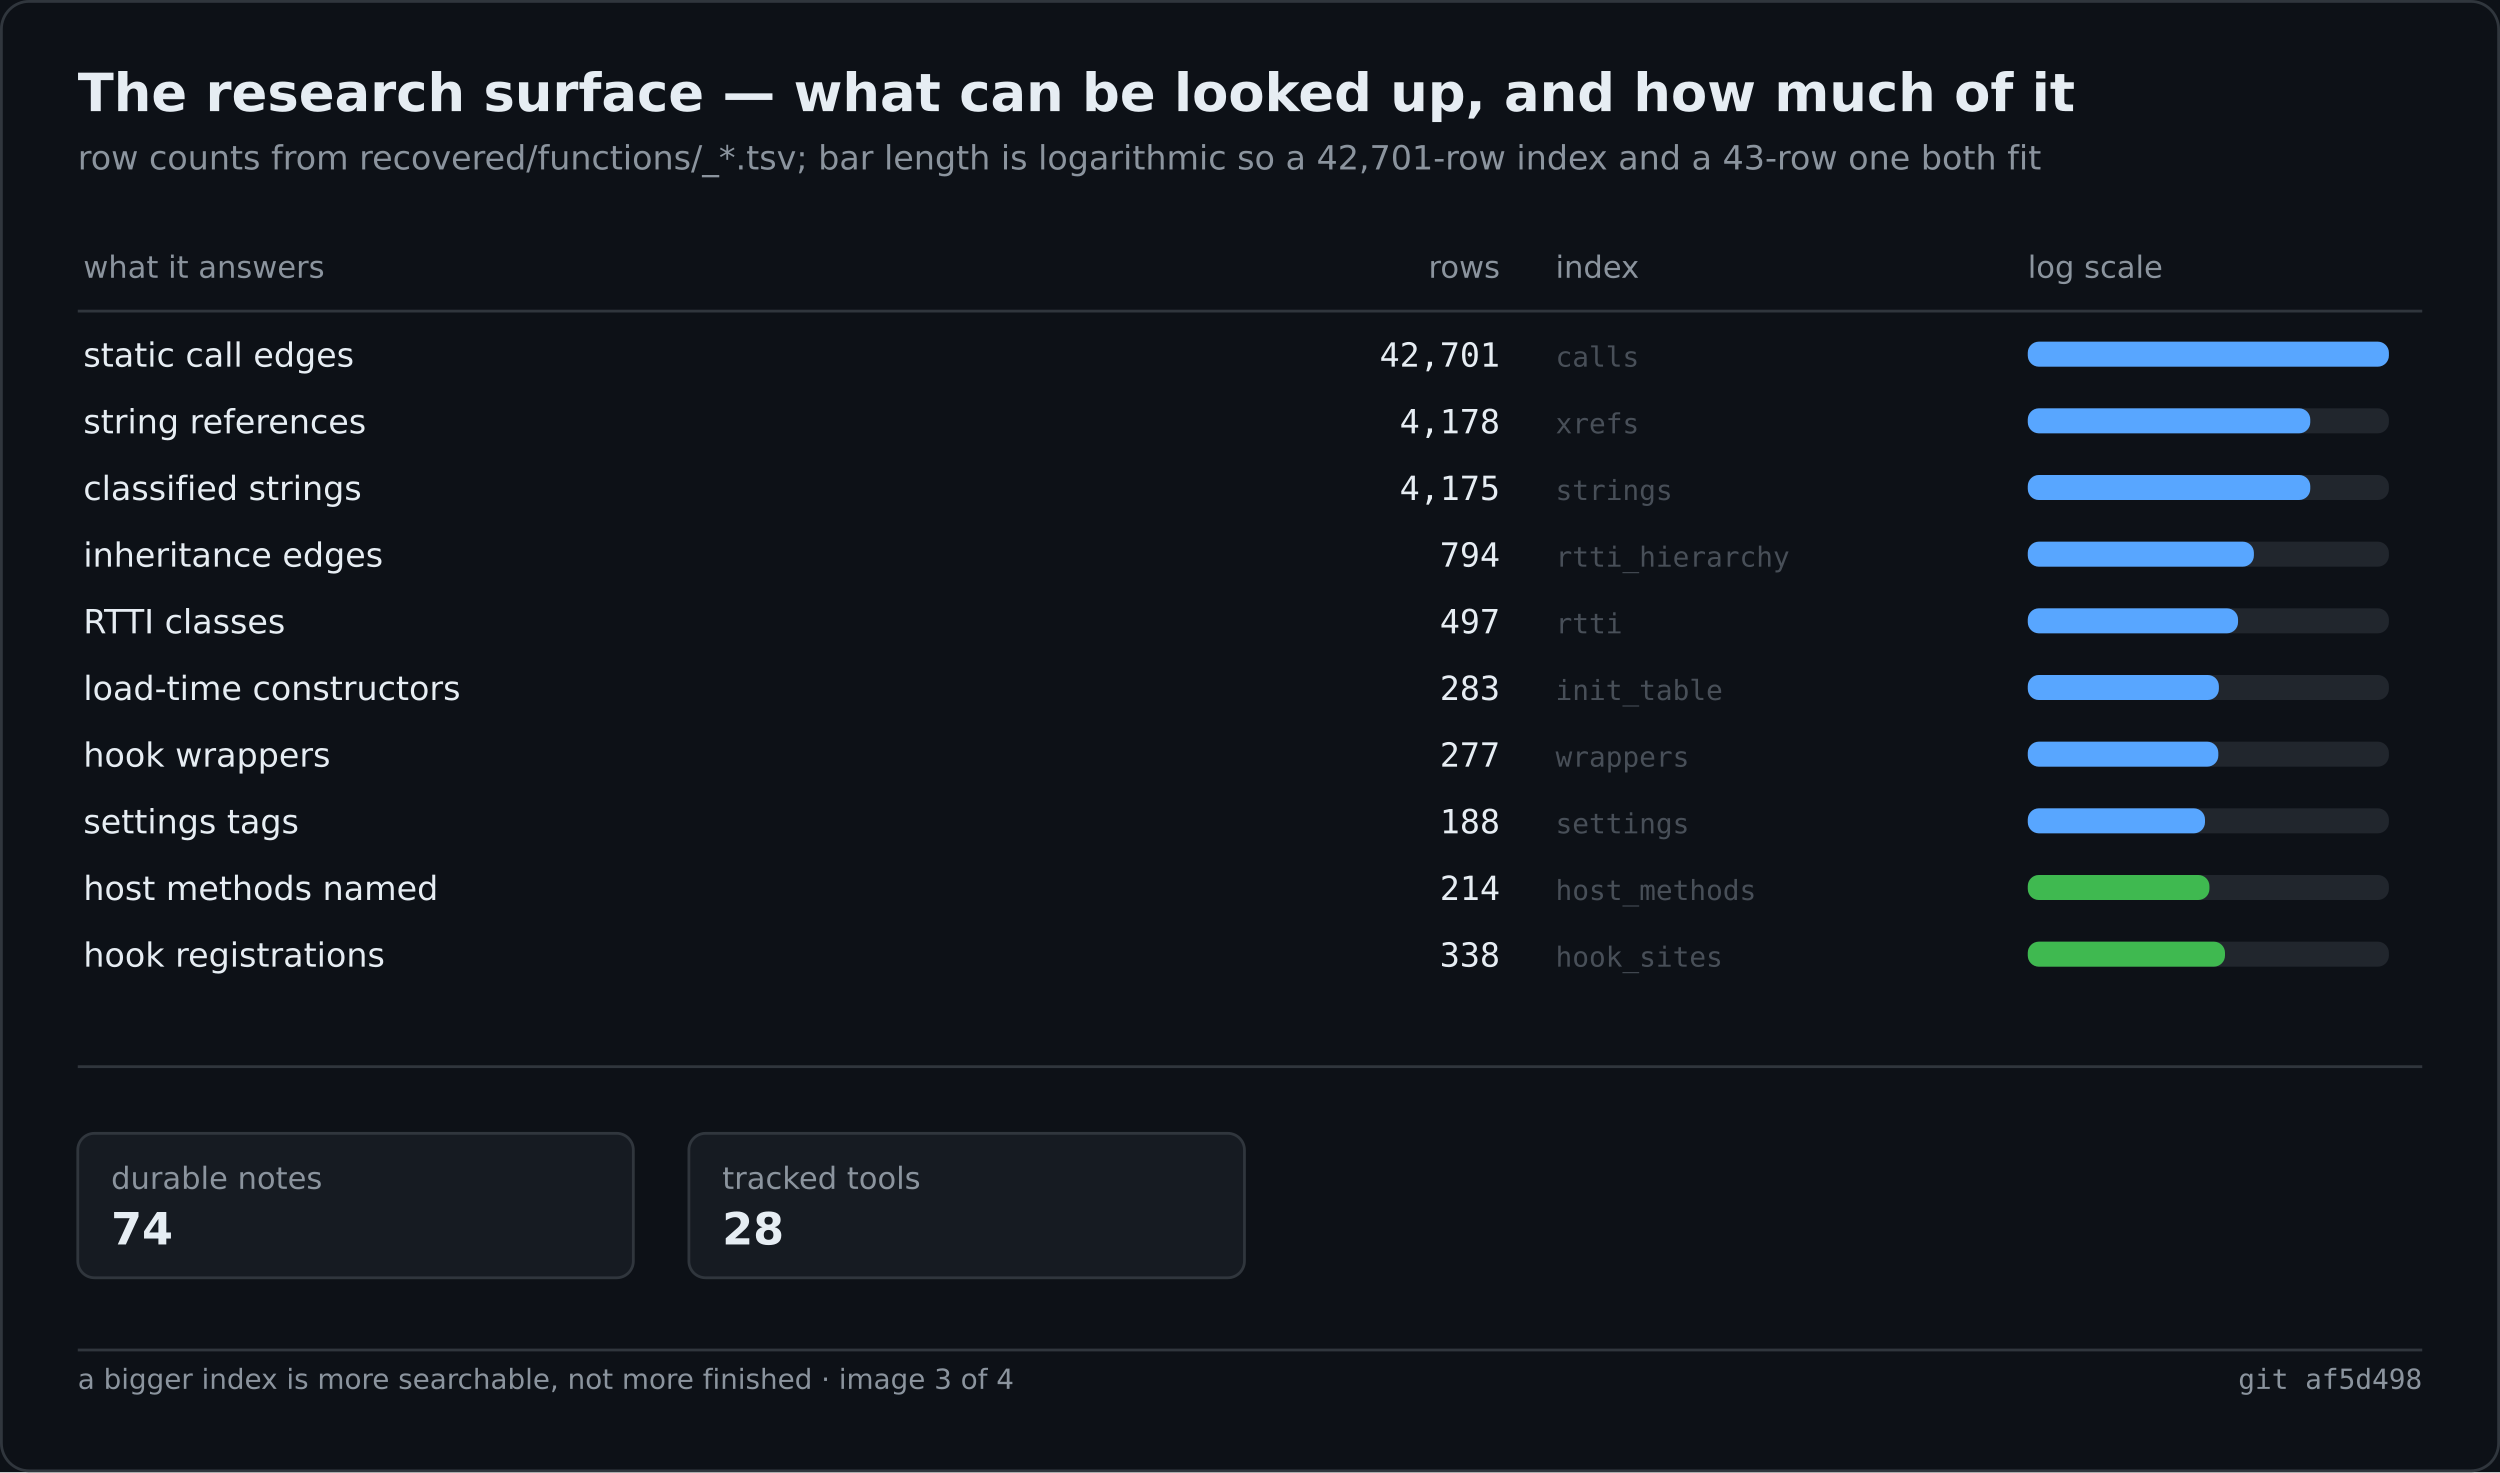
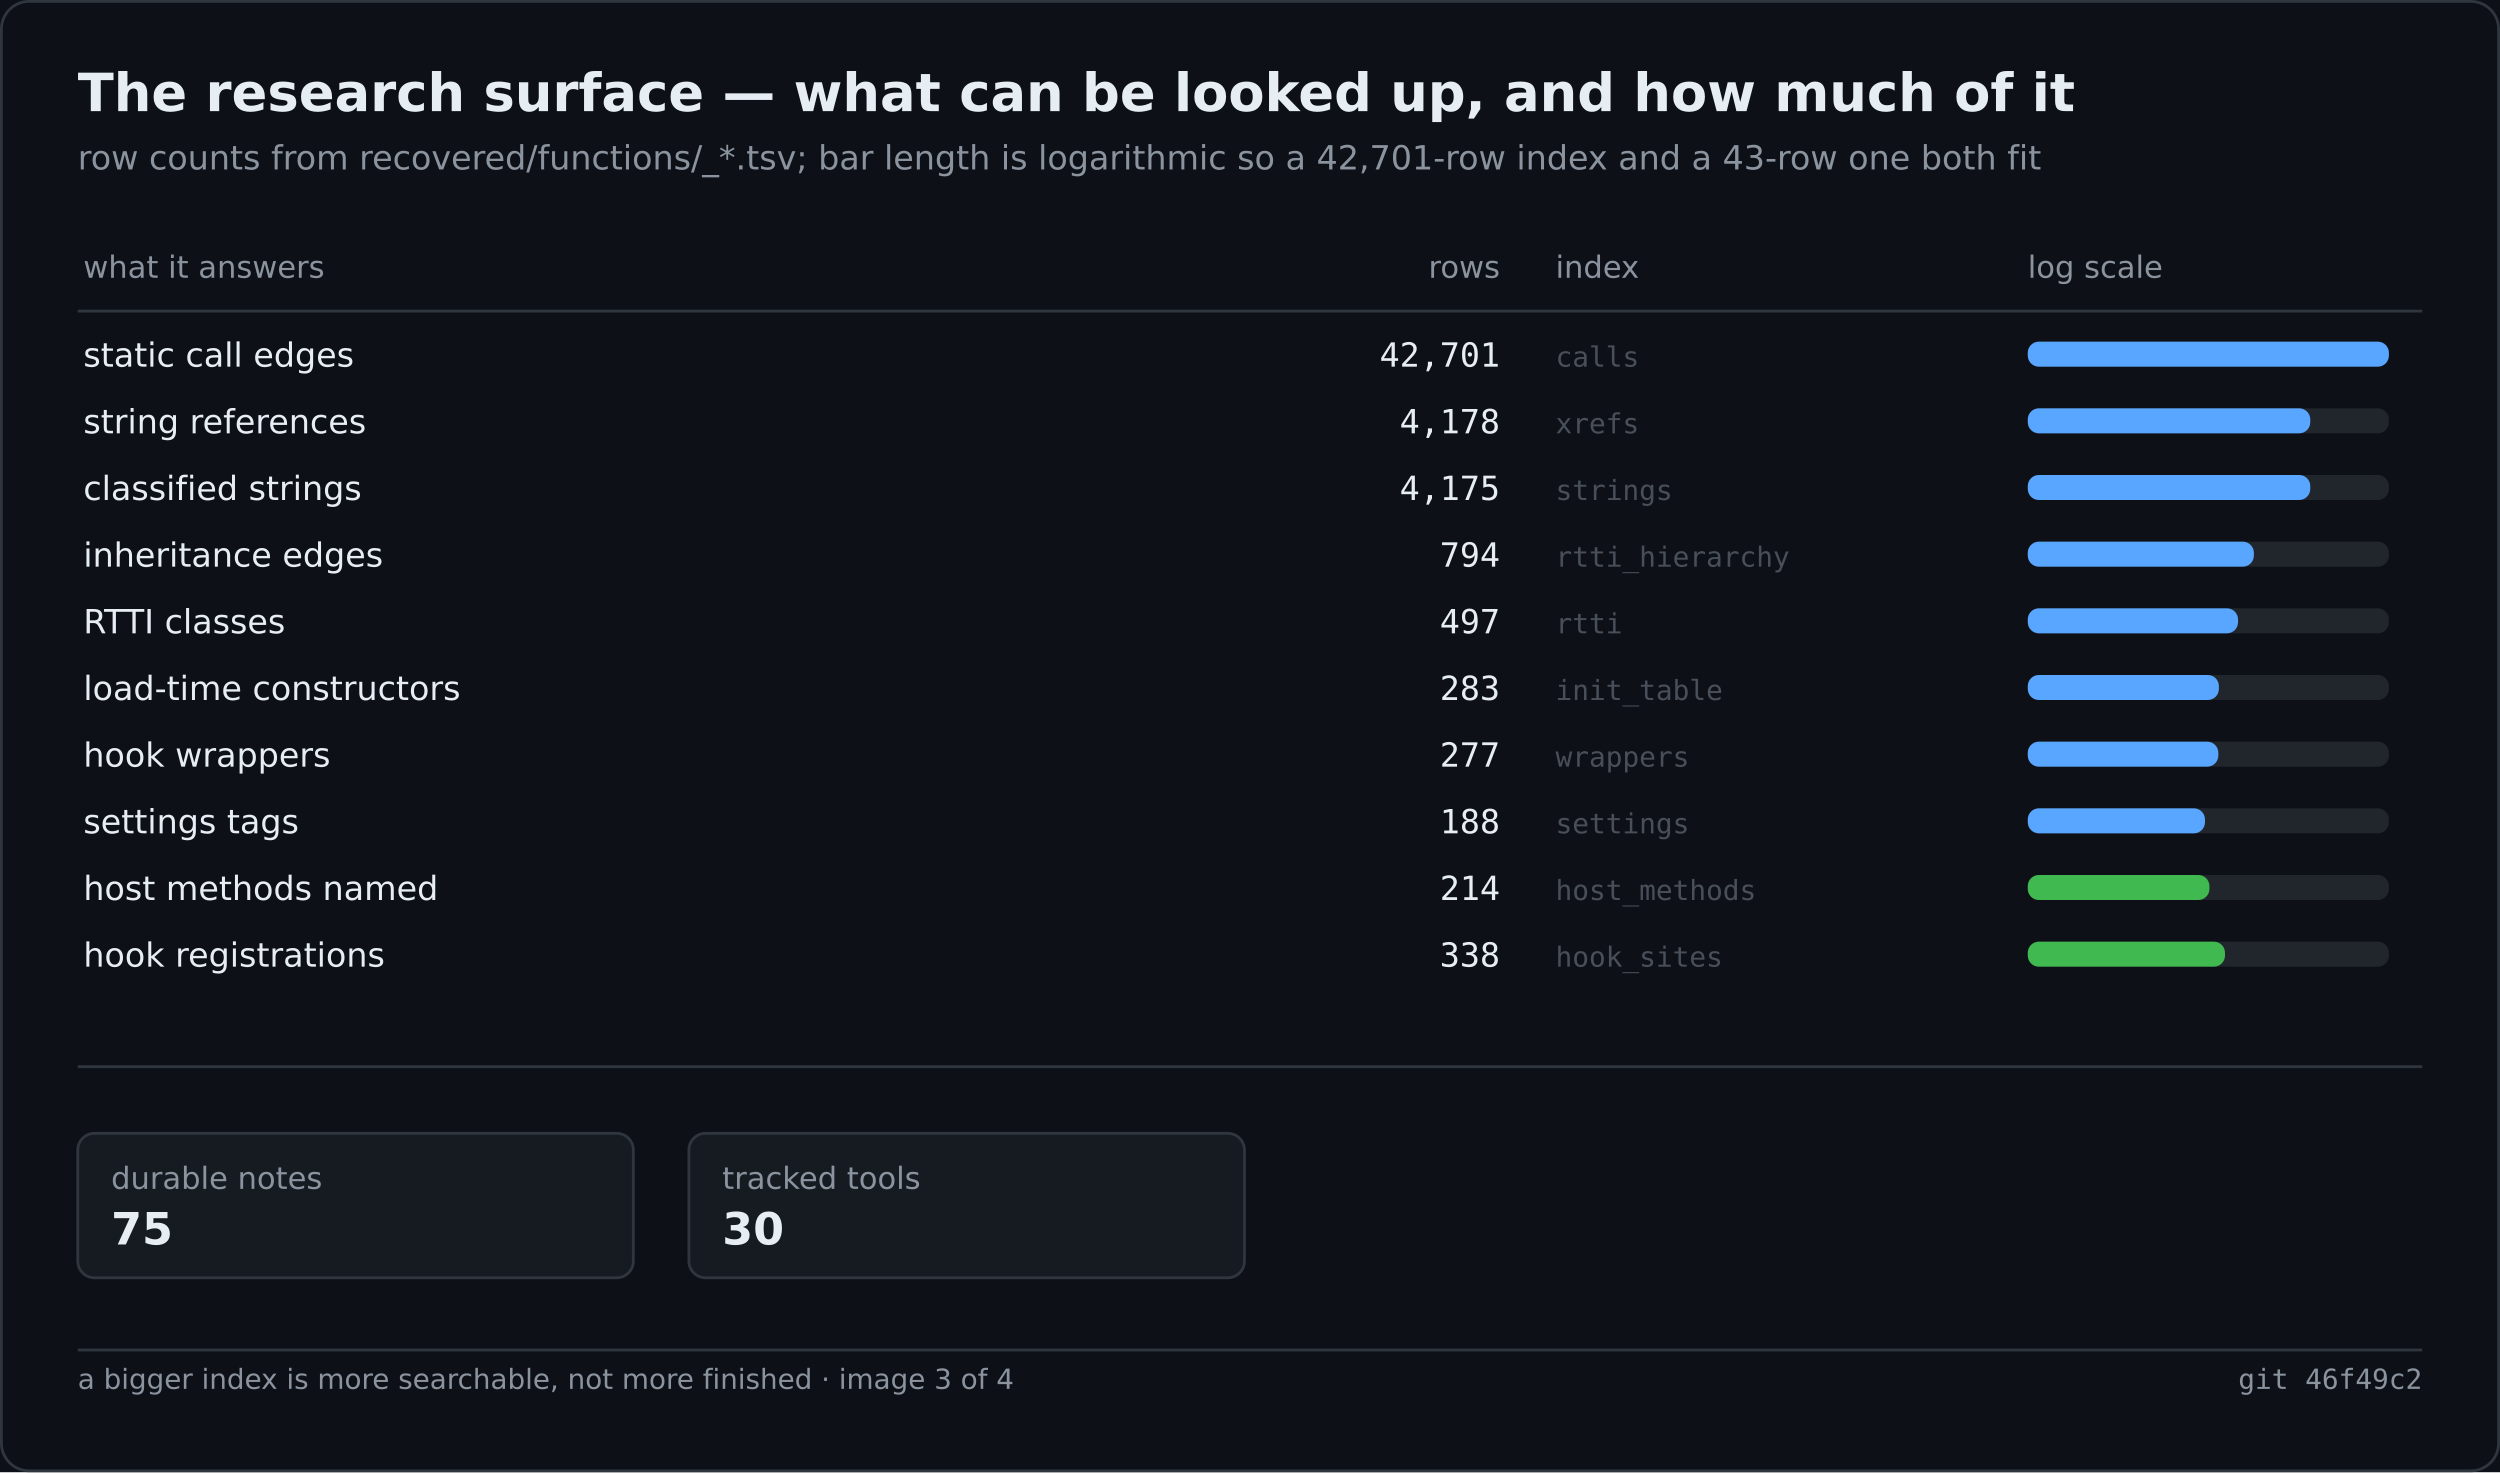
<svg xmlns="http://www.w3.org/2000/svg" width="900" height="530" viewBox="0 0 900 530" role="img" aria-label="The research surface — what can be looked up, and how much of it">
  <rect width="900" height="530" fill="#0d1117" />
  <rect x="0.5" y="0.5" width="899" height="529" fill="none" stroke="#30363d" rx="10" />
  <text x="28" y="40" font-family="Segoe UI,DejaVu Sans,Helvetica,sans-serif" font-size="19" font-weight="600" fill="#e6edf3">The research surface — what can be looked up, and how much of it</text>
  <text x="28" y="61" font-family="Segoe UI,DejaVu Sans,Helvetica,sans-serif" font-size="12" fill="#8b949e">row counts from recovered/functions/_*.tsv; bar length is logarithmic so a 42,701-row index and a 43-row one both fit</text>
  <text x="30.0" y="100.0" font-family="Segoe UI,DejaVu Sans,Helvetica,sans-serif" font-size="11" fill="#8b949e">what it answers</text>
  <text x="540.0" y="100.0" font-family="Segoe UI,DejaVu Sans,Helvetica,sans-serif" font-size="11" fill="#8b949e" text-anchor="end">rows</text>
  <text x="560.0" y="100.0" font-family="Segoe UI,DejaVu Sans,Helvetica,sans-serif" font-size="11" fill="#8b949e">index</text>
  <text x="730.0" y="100.0" font-family="Segoe UI,DejaVu Sans,Helvetica,sans-serif" font-size="11" fill="#8b949e">log scale</text>
  <line x1="28.0" y1="112.0" x2="872.0" y2="112.0" stroke="#30363d" stroke-width="1" />
  <text x="30.0" y="132.0" font-family="Segoe UI,DejaVu Sans,Helvetica,sans-serif" font-size="12" fill="#e6edf3">static call edges</text>
  <text x="540.0" y="132.0" font-family="Cascadia Mono,Consolas,DejaVu Sans Mono,monospace" font-size="12" fill="#e6edf3" text-anchor="end">42,701</text>
  <text x="560.0" y="132.0" font-family="Cascadia Mono,Consolas,DejaVu Sans Mono,monospace" font-size="10" fill="#484f58">calls</text>
  <rect x="730.0" y="123.0" width="130.0" height="9.0" fill="#21262d" rx="4" />
  <rect x="730.0" y="123.0" width="130.0" height="9.0" fill="#58a6ff" rx="4" />
  <text x="30.0" y="156.0" font-family="Segoe UI,DejaVu Sans,Helvetica,sans-serif" font-size="12" fill="#e6edf3">string references</text>
  <text x="540.0" y="156.0" font-family="Cascadia Mono,Consolas,DejaVu Sans Mono,monospace" font-size="12" fill="#e6edf3" text-anchor="end">4,178</text>
  <text x="560.0" y="156.0" font-family="Cascadia Mono,Consolas,DejaVu Sans Mono,monospace" font-size="10" fill="#484f58">xrefs</text>
  <rect x="730.0" y="147.0" width="130.0" height="9.0" fill="#21262d" rx="4" />
  <rect x="730.0" y="147.0" width="101.7" height="9.0" fill="#58a6ff" rx="4" />
  <text x="30.0" y="180.0" font-family="Segoe UI,DejaVu Sans,Helvetica,sans-serif" font-size="12" fill="#e6edf3">classified strings</text>
  <text x="540.0" y="180.0" font-family="Cascadia Mono,Consolas,DejaVu Sans Mono,monospace" font-size="12" fill="#e6edf3" text-anchor="end">4,175</text>
  <text x="560.0" y="180.0" font-family="Cascadia Mono,Consolas,DejaVu Sans Mono,monospace" font-size="10" fill="#484f58">strings</text>
  <rect x="730.0" y="171.0" width="130.0" height="9.0" fill="#21262d" rx="4" />
  <rect x="730.0" y="171.0" width="101.7" height="9.0" fill="#58a6ff" rx="4" />
  <text x="30.0" y="204.0" font-family="Segoe UI,DejaVu Sans,Helvetica,sans-serif" font-size="12" fill="#e6edf3">inheritance edges</text>
  <text x="540.0" y="204.0" font-family="Cascadia Mono,Consolas,DejaVu Sans Mono,monospace" font-size="12" fill="#e6edf3" text-anchor="end">794</text>
  <text x="560.0" y="204.0" font-family="Cascadia Mono,Consolas,DejaVu Sans Mono,monospace" font-size="10" fill="#484f58">rtti_hierarchy</text>
  <rect x="730.0" y="195.0" width="130.0" height="9.0" fill="#21262d" rx="4" />
  <rect x="730.0" y="195.0" width="81.4" height="9.0" fill="#58a6ff" rx="4" />
  <text x="30.0" y="228.0" font-family="Segoe UI,DejaVu Sans,Helvetica,sans-serif" font-size="12" fill="#e6edf3">RTTI classes</text>
  <text x="540.0" y="228.0" font-family="Cascadia Mono,Consolas,DejaVu Sans Mono,monospace" font-size="12" fill="#e6edf3" text-anchor="end">497</text>
  <text x="560.0" y="228.0" font-family="Cascadia Mono,Consolas,DejaVu Sans Mono,monospace" font-size="10" fill="#484f58">rtti</text>
  <rect x="730.0" y="219.0" width="130.0" height="9.0" fill="#21262d" rx="4" />
  <rect x="730.0" y="219.0" width="75.7" height="9.0" fill="#58a6ff" rx="4" />
  <text x="30.0" y="252.0" font-family="Segoe UI,DejaVu Sans,Helvetica,sans-serif" font-size="12" fill="#e6edf3">load-time constructors</text>
  <text x="540.0" y="252.0" font-family="Cascadia Mono,Consolas,DejaVu Sans Mono,monospace" font-size="12" fill="#e6edf3" text-anchor="end">283</text>
  <text x="560.0" y="252.0" font-family="Cascadia Mono,Consolas,DejaVu Sans Mono,monospace" font-size="10" fill="#484f58">init_table</text>
  <rect x="730.0" y="243.0" width="130.0" height="9.0" fill="#21262d" rx="4" />
  <rect x="730.0" y="243.0" width="68.8" height="9.0" fill="#58a6ff" rx="4" />
  <text x="30.0" y="276.0" font-family="Segoe UI,DejaVu Sans,Helvetica,sans-serif" font-size="12" fill="#e6edf3">hook wrappers</text>
  <text x="540.0" y="276.0" font-family="Cascadia Mono,Consolas,DejaVu Sans Mono,monospace" font-size="12" fill="#e6edf3" text-anchor="end">277</text>
  <text x="560.0" y="276.0" font-family="Cascadia Mono,Consolas,DejaVu Sans Mono,monospace" font-size="10" fill="#484f58">wrappers</text>
  <rect x="730.0" y="267.0" width="130.0" height="9.0" fill="#21262d" rx="4" />
  <rect x="730.0" y="267.0" width="68.6" height="9.0" fill="#58a6ff" rx="4" />
  <text x="30.0" y="300.0" font-family="Segoe UI,DejaVu Sans,Helvetica,sans-serif" font-size="12" fill="#e6edf3">settings tags</text>
  <text x="540.0" y="300.0" font-family="Cascadia Mono,Consolas,DejaVu Sans Mono,monospace" font-size="12" fill="#e6edf3" text-anchor="end">188</text>
  <text x="560.0" y="300.0" font-family="Cascadia Mono,Consolas,DejaVu Sans Mono,monospace" font-size="10" fill="#484f58">settings</text>
  <rect x="730.0" y="291.0" width="130.0" height="9.0" fill="#21262d" rx="4" />
  <rect x="730.0" y="291.0" width="63.8" height="9.0" fill="#58a6ff" rx="4" />
  <text x="30.0" y="324.0" font-family="Segoe UI,DejaVu Sans,Helvetica,sans-serif" font-size="12" fill="#e6edf3">host methods named</text>
  <text x="540.0" y="324.0" font-family="Cascadia Mono,Consolas,DejaVu Sans Mono,monospace" font-size="12" fill="#e6edf3" text-anchor="end">214</text>
  <text x="560.0" y="324.0" font-family="Cascadia Mono,Consolas,DejaVu Sans Mono,monospace" font-size="10" fill="#484f58">host_methods</text>
  <rect x="730.0" y="315.0" width="130.0" height="9.0" fill="#21262d" rx="4" />
  <rect x="730.0" y="315.0" width="65.4" height="9.0" fill="#3fb950" rx="4" />
  <text x="30.0" y="348.0" font-family="Segoe UI,DejaVu Sans,Helvetica,sans-serif" font-size="12" fill="#e6edf3">hook registrations</text>
  <text x="540.0" y="348.0" font-family="Cascadia Mono,Consolas,DejaVu Sans Mono,monospace" font-size="12" fill="#e6edf3" text-anchor="end">338</text>
  <text x="560.0" y="348.0" font-family="Cascadia Mono,Consolas,DejaVu Sans Mono,monospace" font-size="10" fill="#484f58">hook_sites</text>
  <rect x="730.0" y="339.0" width="130.0" height="9.0" fill="#21262d" rx="4" />
  <rect x="730.0" y="339.0" width="71.0" height="9.0" fill="#3fb950" rx="4" />
  <line x1="28.0" y1="384.0" x2="872.0" y2="384.0" stroke="#30363d" stroke-width="1" />
  <rect x="28.0" y="408.0" width="200.0" height="52.0" fill="#161b22" rx="6" stroke="#30363d" stroke-width="1" />
  <text x="40.0" y="428.0" font-family="Segoe UI,DejaVu Sans,Helvetica,sans-serif" font-size="11" fill="#8b949e">durable notes</text>
-   <text x="40.0" y="448.0" font-family="Segoe UI,DejaVu Sans,Helvetica,sans-serif" font-size="16" fill="#e6edf3" font-weight="600">74</text>
+   <text x="40.0" y="448.0" font-family="Segoe UI,DejaVu Sans,Helvetica,sans-serif" font-size="16" fill="#e6edf3" font-weight="600">75</text>
  <rect x="248.0" y="408.0" width="200.0" height="52.0" fill="#161b22" rx="6" stroke="#30363d" stroke-width="1" />
  <text x="260.0" y="428.0" font-family="Segoe UI,DejaVu Sans,Helvetica,sans-serif" font-size="11" fill="#8b949e">tracked tools</text>
-   <text x="260.0" y="448.0" font-family="Segoe UI,DejaVu Sans,Helvetica,sans-serif" font-size="16" fill="#e6edf3" font-weight="600">28</text>
+   <text x="260.0" y="448.0" font-family="Segoe UI,DejaVu Sans,Helvetica,sans-serif" font-size="16" fill="#e6edf3" font-weight="600">30</text>
  <line x1="28.0" y1="486.0" x2="872.0" y2="486.0" stroke="#30363d" stroke-width="1" />
  <text x="28.0" y="500.0" font-family="Segoe UI,DejaVu Sans,Helvetica,sans-serif" font-size="10" fill="#8b949e">a bigger index is more searchable, not more finished · image 3 of 4</text>
-   <text x="872.0" y="500.0" font-family="Cascadia Mono,Consolas,DejaVu Sans Mono,monospace" font-size="10" fill="#8b949e" text-anchor="end">git af5d498</text>
+   <text x="872.0" y="500.0" font-family="Cascadia Mono,Consolas,DejaVu Sans Mono,monospace" font-size="10" fill="#8b949e" text-anchor="end">git 46f49c2</text>
</svg>
